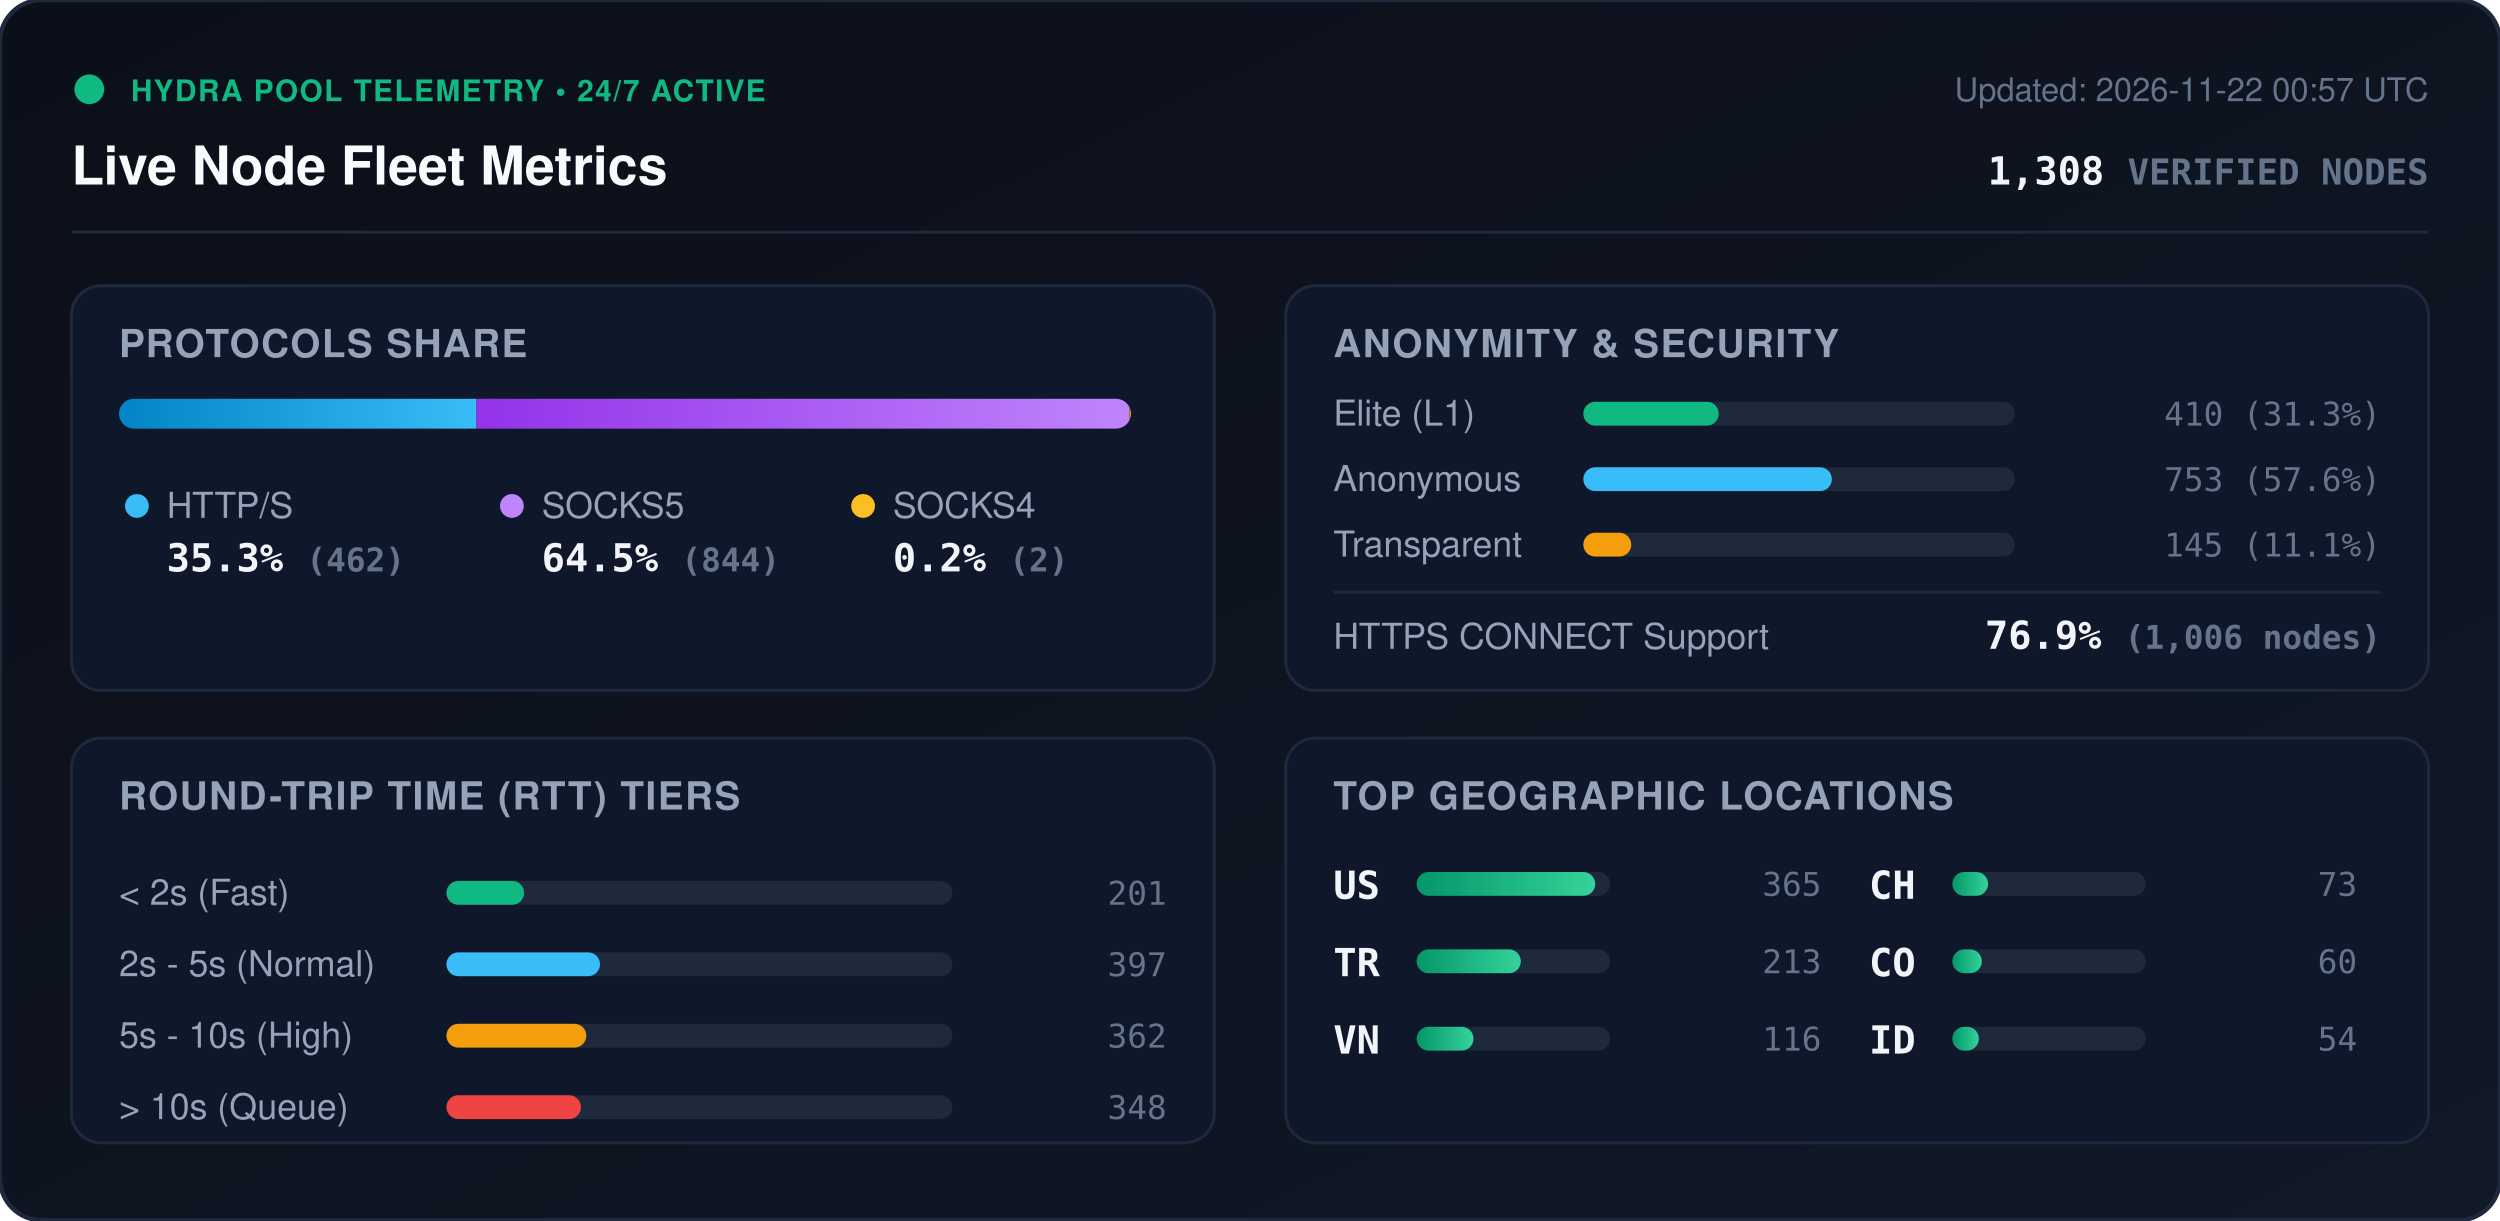
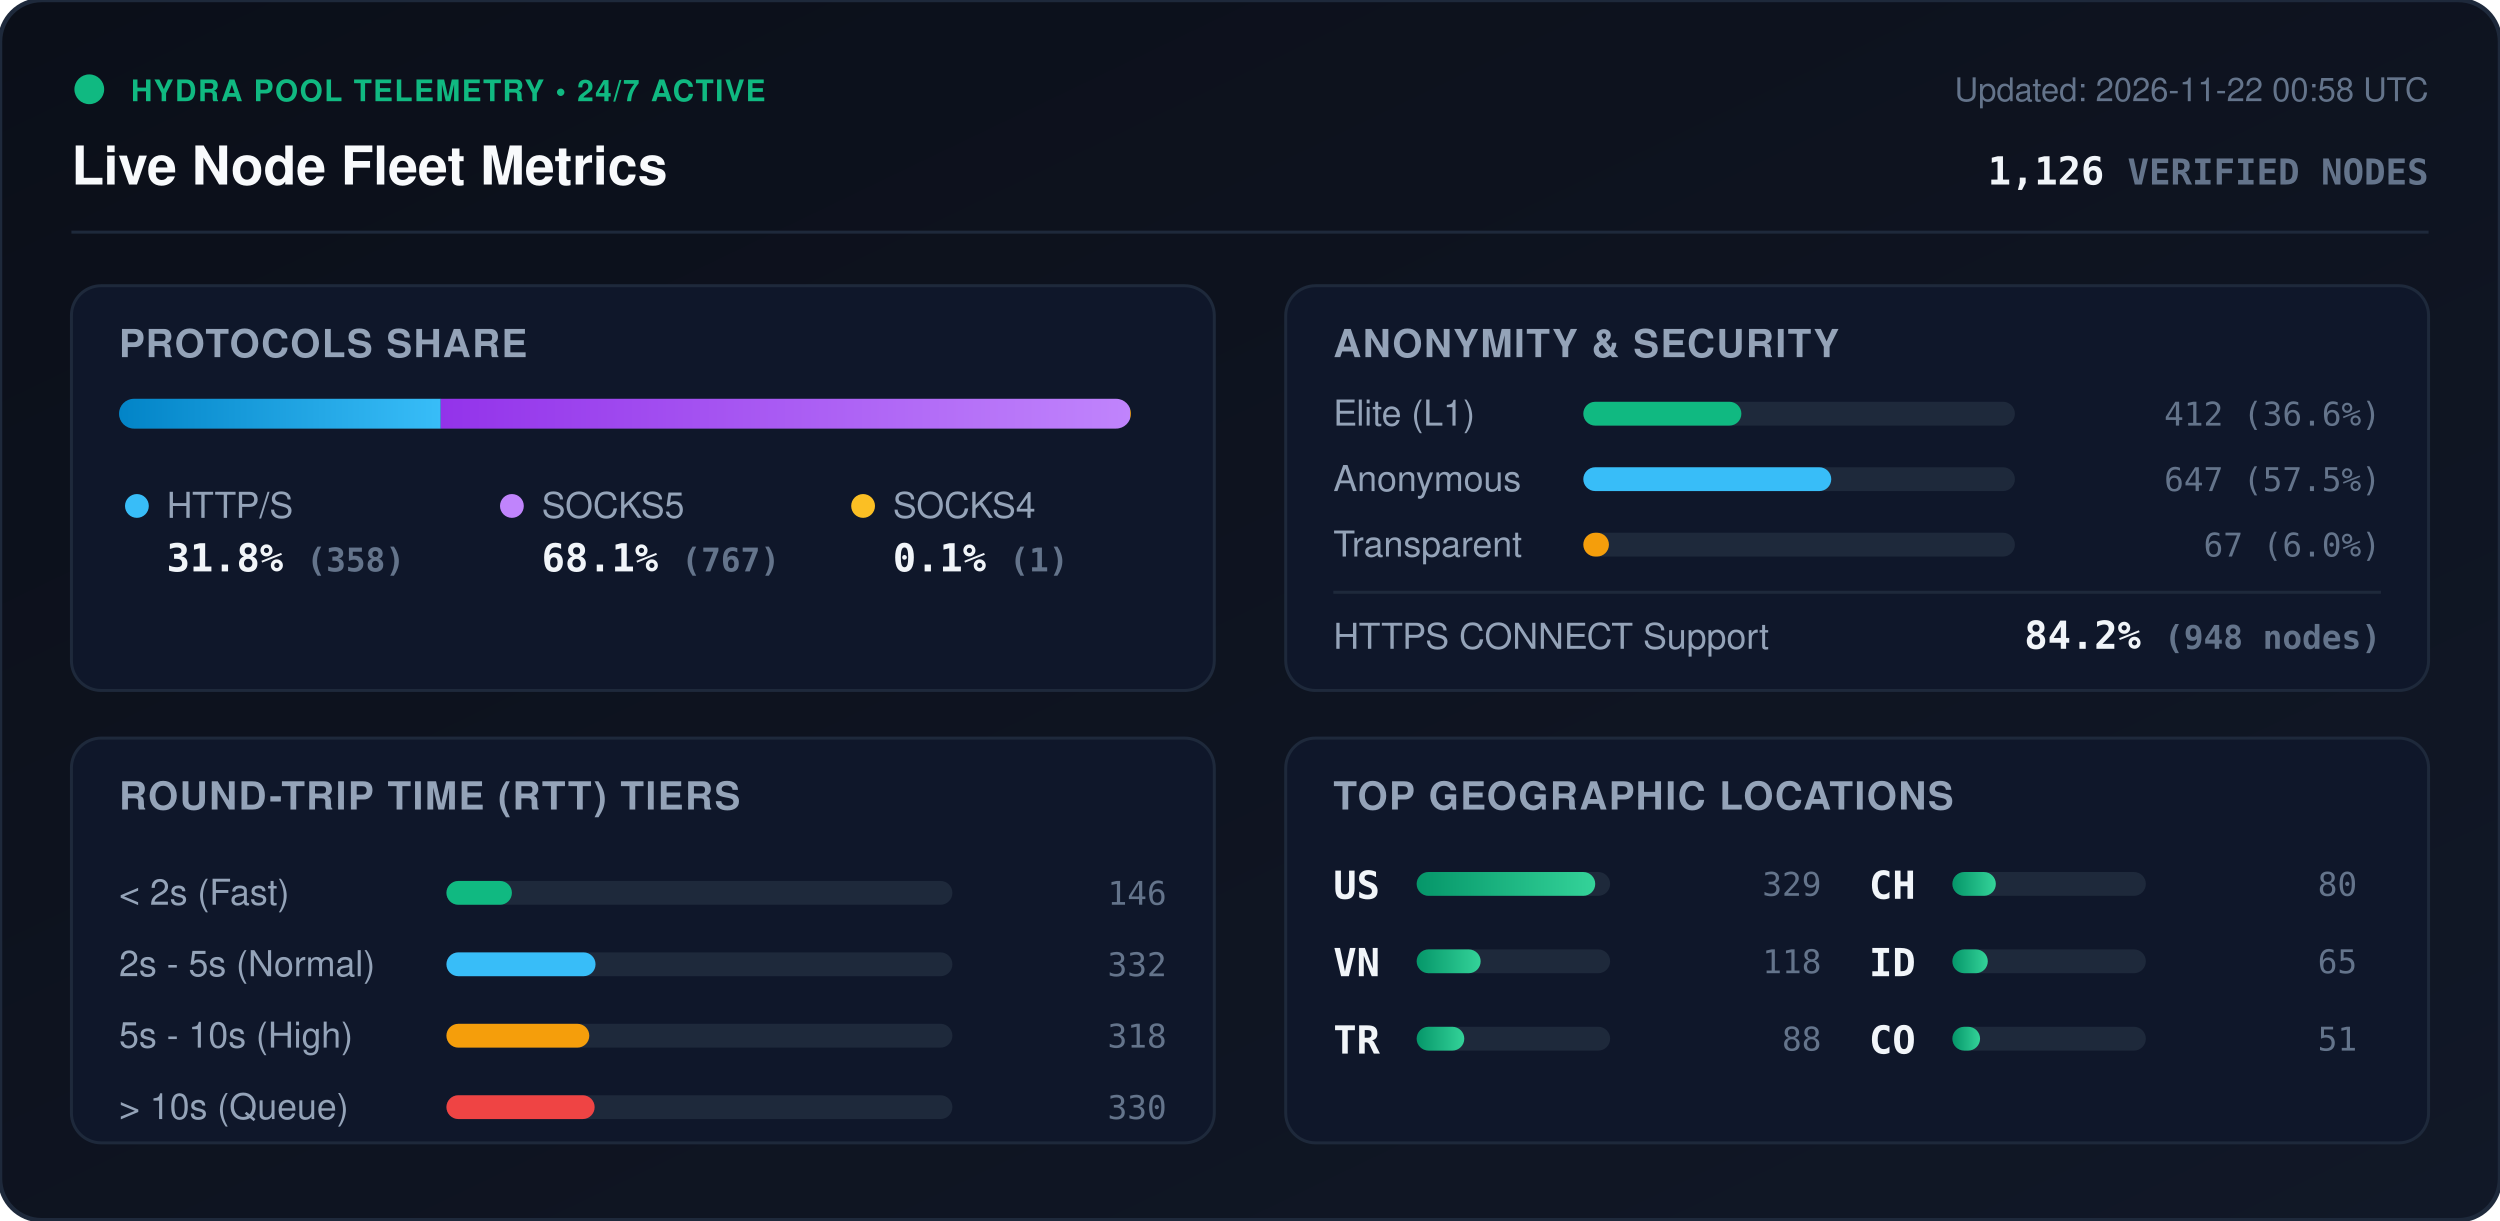
<svg xmlns="http://www.w3.org/2000/svg" viewBox="0 0 840 410" width="840" height="410" style="max-width: 100%; height: auto;">
  <defs>
    <linearGradient id="bg" x1="0%" y1="0%" x2="100%" y2="100%">
      <stop offset="0%" stop-color="#0b0f19" />
      <stop offset="100%" stop-color="#111827" />
    </linearGradient>
    <linearGradient id="bar-http" x1="0%" y1="0%" x2="100%" y2="0%">
      <stop offset="0%" stop-color="#0284c7" />
      <stop offset="100%" stop-color="#38bdf8" />
    </linearGradient>
    <linearGradient id="bar-socks5" x1="0%" y1="0%" x2="100%" y2="0%">
      <stop offset="0%" stop-color="#9333ea" />
      <stop offset="100%" stop-color="#c084fc" />
    </linearGradient>
    <linearGradient id="bar-socks4" x1="0%" y1="0%" x2="100%" y2="0%">
      <stop offset="0%" stop-color="#d97706" />
      <stop offset="100%" stop-color="#fbbf24" />
    </linearGradient>
    <linearGradient id="bar-green" x1="0%" y1="0%" x2="100%" y2="0%">
      <stop offset="0%" stop-color="#059669" />
      <stop offset="100%" stop-color="#34d399" />
    </linearGradient>
    <clipPath id="prog-track-clip">
      <rect width="340.0" height="10" rx="5" />
    </clipPath>
    <style>
      .title { font: 700 18px -apple-system, BlinkMacSystemFont, 'Segoe UI', Helvetica, Arial, sans-serif; fill: #f8fafc; }
      .sub { font: 500 11px -apple-system, BlinkMacSystemFont, 'Segoe UI', Helvetica, Arial, sans-serif; fill: #64748b; }
      .section-hdr { font: 600 13px -apple-system, BlinkMacSystemFont, 'Segoe UI', Helvetica, Arial, sans-serif; fill: #94a3b8; letter-spacing: 0.5px; }
      .metric-val { font: 700 13px -apple-system, BlinkMacSystemFont, 'Segoe UI', Helvetica, Arial, sans-serif; fill: #f1f5f9; }
      .metric-lbl { font: 500 12px -apple-system, BlinkMacSystemFont, 'Segoe UI', Helvetica, Arial, sans-serif; fill: #94a3b8; }
      .badge-txt { font: 700 10px -apple-system, BlinkMacSystemFont, 'Segoe UI', Helvetica, Arial, sans-serif; fill: #10b981; letter-spacing: 0.5px; }
      .mono { font-family: ui-monospace, SFMono-Regular, Menlo, Monaco, Consolas, monospace; }
      .pulse { animation: beacon 2s infinite ease-in-out; }
      @keyframes beacon { 0%, 100% { opacity: 1; } 50% { opacity: 0.35; } }
    </style>
  </defs>
  <rect width="840" height="410" rx="14" fill="url(#bg)" stroke="#1e293b" stroke-width="1.5" />
  <g transform="translate(24, 24)">
    <circle cx="6" cy="6" r="5" fill="#10b981" class="pulse" />
    <text x="20" y="10" class="badge-txt">HYDRA POOL TELEMETRY • 24/7 ACTIVE</text>
    <text x="0" y="38" class="title">Live Node Fleet Metrics</text>
-     <text x="792" y="10" text-anchor="end" class="sub">Updated: 2026-11-22 00:57 UTC</text>
-     <text x="792" y="38" text-anchor="end" class="metric-val mono" fill="#38bdf8">1,308 <tspan font-size="12" fill="#64748b">VERIFIED NODES</tspan>
+     <text x="792" y="10" text-anchor="end" class="sub">Updated: 2026-11-22 00:58 UTC</text>
+     <text x="792" y="38" text-anchor="end" class="metric-val mono" fill="#38bdf8">1,126 <tspan font-size="12" fill="#64748b">VERIFIED NODES</tspan>
    </text>
  </g>
  <line x1="24" y1="78" x2="816" y2="78" stroke="#1e293b" stroke-width="1" />
  <g transform="translate(24, 96)">
    <rect width="384" height="136" rx="10" fill="#0f172a" stroke="#1e293b" />
    <text x="16" y="24" class="section-hdr">PROTOCOLS SHARE</text>
    <g transform="translate(16, 38)">
      <rect width="340.0" height="10" rx="5" fill="#1e293b" />
      <g clip-path="url(#prog-track-clip)">
-         <rect x="0" width="120.1" height="10" fill="url(#bar-http)" />
-         <rect x="120.1" width="219.4" height="10" fill="url(#bar-socks5)" />
-         <rect x="339.5" width="0.5" height="10" fill="url(#bar-socks4)" />
+         <rect x="0" width="108.1" height="10" fill="url(#bar-http)" />
+         <rect x="108.1" width="231.6" height="10" fill="url(#bar-socks5)" />
+         <rect x="339.7" width="0.3" height="10" fill="url(#bar-socks4)" />
      </g>
    </g>
    <g transform="translate(16, 68)">
      <circle cx="6" cy="6" r="4" fill="#38bdf8" />
      <text x="16" y="10" class="metric-lbl">HTTP/S</text>
-       <text x="16" y="28" class="metric-val mono">35.3% <tspan font-size="11" fill="#64748b">(462)</tspan>
+       <text x="16" y="28" class="metric-val mono">31.8% <tspan font-size="11" fill="#64748b">(358)</tspan>
      </text>
      <circle cx="132" cy="6" r="4" fill="#c084fc" />
      <text x="142" y="10" class="metric-lbl">SOCKS5</text>
-       <text x="142" y="28" class="metric-val mono">64.5% <tspan font-size="11" fill="#64748b">(844)</tspan>
+       <text x="142" y="28" class="metric-val mono">68.1% <tspan font-size="11" fill="#64748b">(767)</tspan>
      </text>
      <circle cx="250" cy="6" r="4" fill="#fbbf24" />
      <text x="260" y="10" class="metric-lbl">SOCKS4</text>
-       <text x="260" y="28" class="metric-val mono">0.2% <tspan font-size="11" fill="#64748b">(2)</tspan>
+       <text x="260" y="28" class="metric-val mono">0.1% <tspan font-size="11" fill="#64748b">(1)</tspan>
      </text>
    </g>
  </g>
  <g transform="translate(432, 96)">
    <rect width="384" height="136" rx="10" fill="#0f172a" stroke="#1e293b" />
    <text x="16" y="24" class="section-hdr">ANONYMITY &amp; SECURITY</text>
    <text x="16" y="47" class="metric-lbl">Elite (L1)</text>
    <rect x="100" y="39" width="145.0" height="8" rx="4" fill="#1e293b" />
-     <rect x="100" y="39" width="45.5" height="8" rx="4" fill="#10b981" />
-     <text x="368" y="47" text-anchor="end" class="mono sub" fill="#e2e8f0">410 (31.3%)</text>
+     <rect x="100" y="39" width="53.1" height="8" rx="4" fill="#10b981" />
+     <text x="368" y="47" text-anchor="end" class="mono sub" fill="#e2e8f0">412 (36.6%)</text>
    <text x="16" y="69" class="metric-lbl">Anonymous</text>
    <rect x="100" y="61" width="145.0" height="8" rx="4" fill="#1e293b" />
-     <rect x="100" y="61" width="83.5" height="8" rx="4" fill="#38bdf8" />
-     <text x="368" y="69" text-anchor="end" class="mono sub" fill="#e2e8f0">753 (57.6%)</text>
+     <rect x="100" y="61" width="83.3" height="8" rx="4" fill="#38bdf8" />
+     <text x="368" y="69" text-anchor="end" class="mono sub" fill="#e2e8f0">647 (57.5%)</text>
    <text x="16" y="91" class="metric-lbl">Transparent</text>
    <rect x="100" y="83" width="145.0" height="8" rx="4" fill="#1e293b" />
-     <rect x="100" y="83" width="16.1" height="8" rx="4" fill="#f59e0b" />
-     <text x="368" y="91" text-anchor="end" class="mono sub" fill="#e2e8f0">145 (11.1%)</text>
+     <rect x="100" y="83" width="8.6" height="8" rx="4" fill="#f59e0b" />
+     <text x="368" y="91" text-anchor="end" class="mono sub" fill="#e2e8f0">67 (6.0%)</text>
    <line x1="16" y1="103" x2="368" y2="103" stroke="#1e293b" stroke-width="1" />
    <text x="16" y="122" class="metric-lbl">HTTPS CONNECT Support</text>
-     <text x="368" y="122" text-anchor="end" class="metric-val mono" fill="#34d399">76.9% <tspan font-size="11" fill="#64748b">(1,006 nodes)</tspan>
+     <text x="368" y="122" text-anchor="end" class="metric-val mono" fill="#34d399">84.2% <tspan font-size="11" fill="#64748b">(948 nodes)</tspan>
    </text>
  </g>
  <g transform="translate(24, 248)">
    <rect width="384" height="136" rx="10" fill="#0f172a" stroke="#1e293b" />
    <text x="16" y="24" class="section-hdr">ROUND-TRIP TIME (RTT) TIERS</text>
    <g transform="translate(16, 42)">
      <text x="0" y="14" class="metric-lbl">&lt; 2s (Fast)</text>
      <rect x="110" y="6" width="170" height="8" rx="4" fill="#1e293b" />
-       <rect x="110" y="6" width="26.1" height="8" rx="4" fill="#10b981" />
-       <text x="352" y="14" text-anchor="end" class="mono sub">201</text>
+       <rect x="110" y="6" width="22.0" height="8" rx="4" fill="#10b981" />
+       <text x="352" y="14" text-anchor="end" class="mono sub">146</text>
      <text x="0" y="38" class="metric-lbl">2s - 5s (Normal)</text>
      <rect x="110" y="30" width="170" height="8" rx="4" fill="#1e293b" />
-       <rect x="110" y="30" width="51.6" height="8" rx="4" fill="#38bdf8" />
-       <text x="352" y="38" text-anchor="end" class="mono sub">397</text>
+       <rect x="110" y="30" width="50.1" height="8" rx="4" fill="#38bdf8" />
+       <text x="352" y="38" text-anchor="end" class="mono sub">332</text>
      <text x="0" y="62" class="metric-lbl">5s - 10s (High)</text>
      <rect x="110" y="54" width="170" height="8" rx="4" fill="#1e293b" />
-       <rect x="110" y="54" width="47.0" height="8" rx="4" fill="#f59e0b" />
-       <text x="352" y="62" text-anchor="end" class="mono sub">362</text>
+       <rect x="110" y="54" width="48.0" height="8" rx="4" fill="#f59e0b" />
+       <text x="352" y="62" text-anchor="end" class="mono sub">318</text>
      <text x="0" y="86" class="metric-lbl">&gt; 10s (Queue)</text>
      <rect x="110" y="78" width="170" height="8" rx="4" fill="#1e293b" />
-       <rect x="110" y="78" width="45.2" height="8" rx="4" fill="#ef4444" />
-       <text x="352" y="86" text-anchor="end" class="mono sub">348</text>
+       <rect x="110" y="78" width="49.8" height="8" rx="4" fill="#ef4444" />
+       <text x="352" y="86" text-anchor="end" class="mono sub">330</text>
    </g>
  </g>
  <g transform="translate(432, 248)">
    <rect width="384" height="136" rx="10" fill="#0f172a" stroke="#1e293b" />
    <text x="16" y="24" class="section-hdr">TOP GEOGRAPHIC LOCATIONS</text>
    <g transform="translate(16, 42)">
      <g transform="translate(0, 0)">
        <text x="0" y="12" class="mono metric-val" font-size="12">US</text>
        <rect x="28" y="3" width="65" height="8" rx="4" fill="#1e293b" />
        <rect x="28" y="3" width="60.0" height="8" rx="4" fill="url(#bar-green)" />
-         <text x="164" y="11" text-anchor="end" class="mono sub">365</text>
+         <text x="164" y="11" text-anchor="end" class="mono sub">329</text>
      </g>
      <g transform="translate(0, 26)">
+         <text x="0" y="12" class="mono metric-val" font-size="12">VN</text>
+         <rect x="28" y="3" width="65" height="8" rx="4" fill="#1e293b" />
+         <rect x="28" y="3" width="21.5" height="8" rx="4" fill="url(#bar-green)" />
+         <text x="164" y="11" text-anchor="end" class="mono sub">118</text>
+       </g>
+       <g transform="translate(0, 52)">
        <text x="0" y="12" class="mono metric-val" font-size="12">TR</text>
        <rect x="28" y="3" width="65" height="8" rx="4" fill="#1e293b" />
-         <rect x="28" y="3" width="35.0" height="8" rx="4" fill="url(#bar-green)" />
-         <text x="164" y="11" text-anchor="end" class="mono sub">213</text>
-       </g>
-       <g transform="translate(0, 52)">
-         <text x="0" y="12" class="mono metric-val" font-size="12">VN</text>
-         <rect x="28" y="3" width="65" height="8" rx="4" fill="#1e293b" />
-         <rect x="28" y="3" width="19.1" height="8" rx="4" fill="url(#bar-green)" />
-         <text x="164" y="11" text-anchor="end" class="mono sub">116</text>
+         <rect x="28" y="3" width="16.0" height="8" rx="4" fill="url(#bar-green)" />
+         <text x="164" y="11" text-anchor="end" class="mono sub">88</text>
      </g>
      <g transform="translate(180, 0)">
        <text x="0" y="12" class="mono metric-val" font-size="12">CH</text>
        <rect x="28" y="3" width="65" height="8" rx="4" fill="#1e293b" />
-         <rect x="28" y="3" width="12.0" height="8" rx="4" fill="url(#bar-green)" />
-         <text x="164" y="11" text-anchor="end" class="mono sub">73</text>
+         <rect x="28" y="3" width="14.6" height="8" rx="4" fill="url(#bar-green)" />
+         <text x="164" y="11" text-anchor="end" class="mono sub">80</text>
      </g>
      <g transform="translate(180, 26)">
+         <text x="0" y="12" class="mono metric-val" font-size="12">ID</text>
+         <rect x="28" y="3" width="65" height="8" rx="4" fill="#1e293b" />
+         <rect x="28" y="3" width="11.9" height="8" rx="4" fill="url(#bar-green)" />
+         <text x="164" y="11" text-anchor="end" class="mono sub">65</text>
+       </g>
+       <g transform="translate(180, 52)">
        <text x="0" y="12" class="mono metric-val" font-size="12">CO</text>
        <rect x="28" y="3" width="65" height="8" rx="4" fill="#1e293b" />
-         <rect x="28" y="3" width="9.9" height="8" rx="4" fill="url(#bar-green)" />
-         <text x="164" y="11" text-anchor="end" class="mono sub">60</text>
-       </g>
-       <g transform="translate(180, 52)">
-         <text x="0" y="12" class="mono metric-val" font-size="12">ID</text>
-         <rect x="28" y="3" width="65" height="8" rx="4" fill="#1e293b" />
-         <rect x="28" y="3" width="8.9" height="8" rx="4" fill="url(#bar-green)" />
-         <text x="164" y="11" text-anchor="end" class="mono sub">54</text>
+         <rect x="28" y="3" width="9.3" height="8" rx="4" fill="url(#bar-green)" />
+         <text x="164" y="11" text-anchor="end" class="mono sub">51</text>
      </g>
    </g>
  </g>
</svg>
